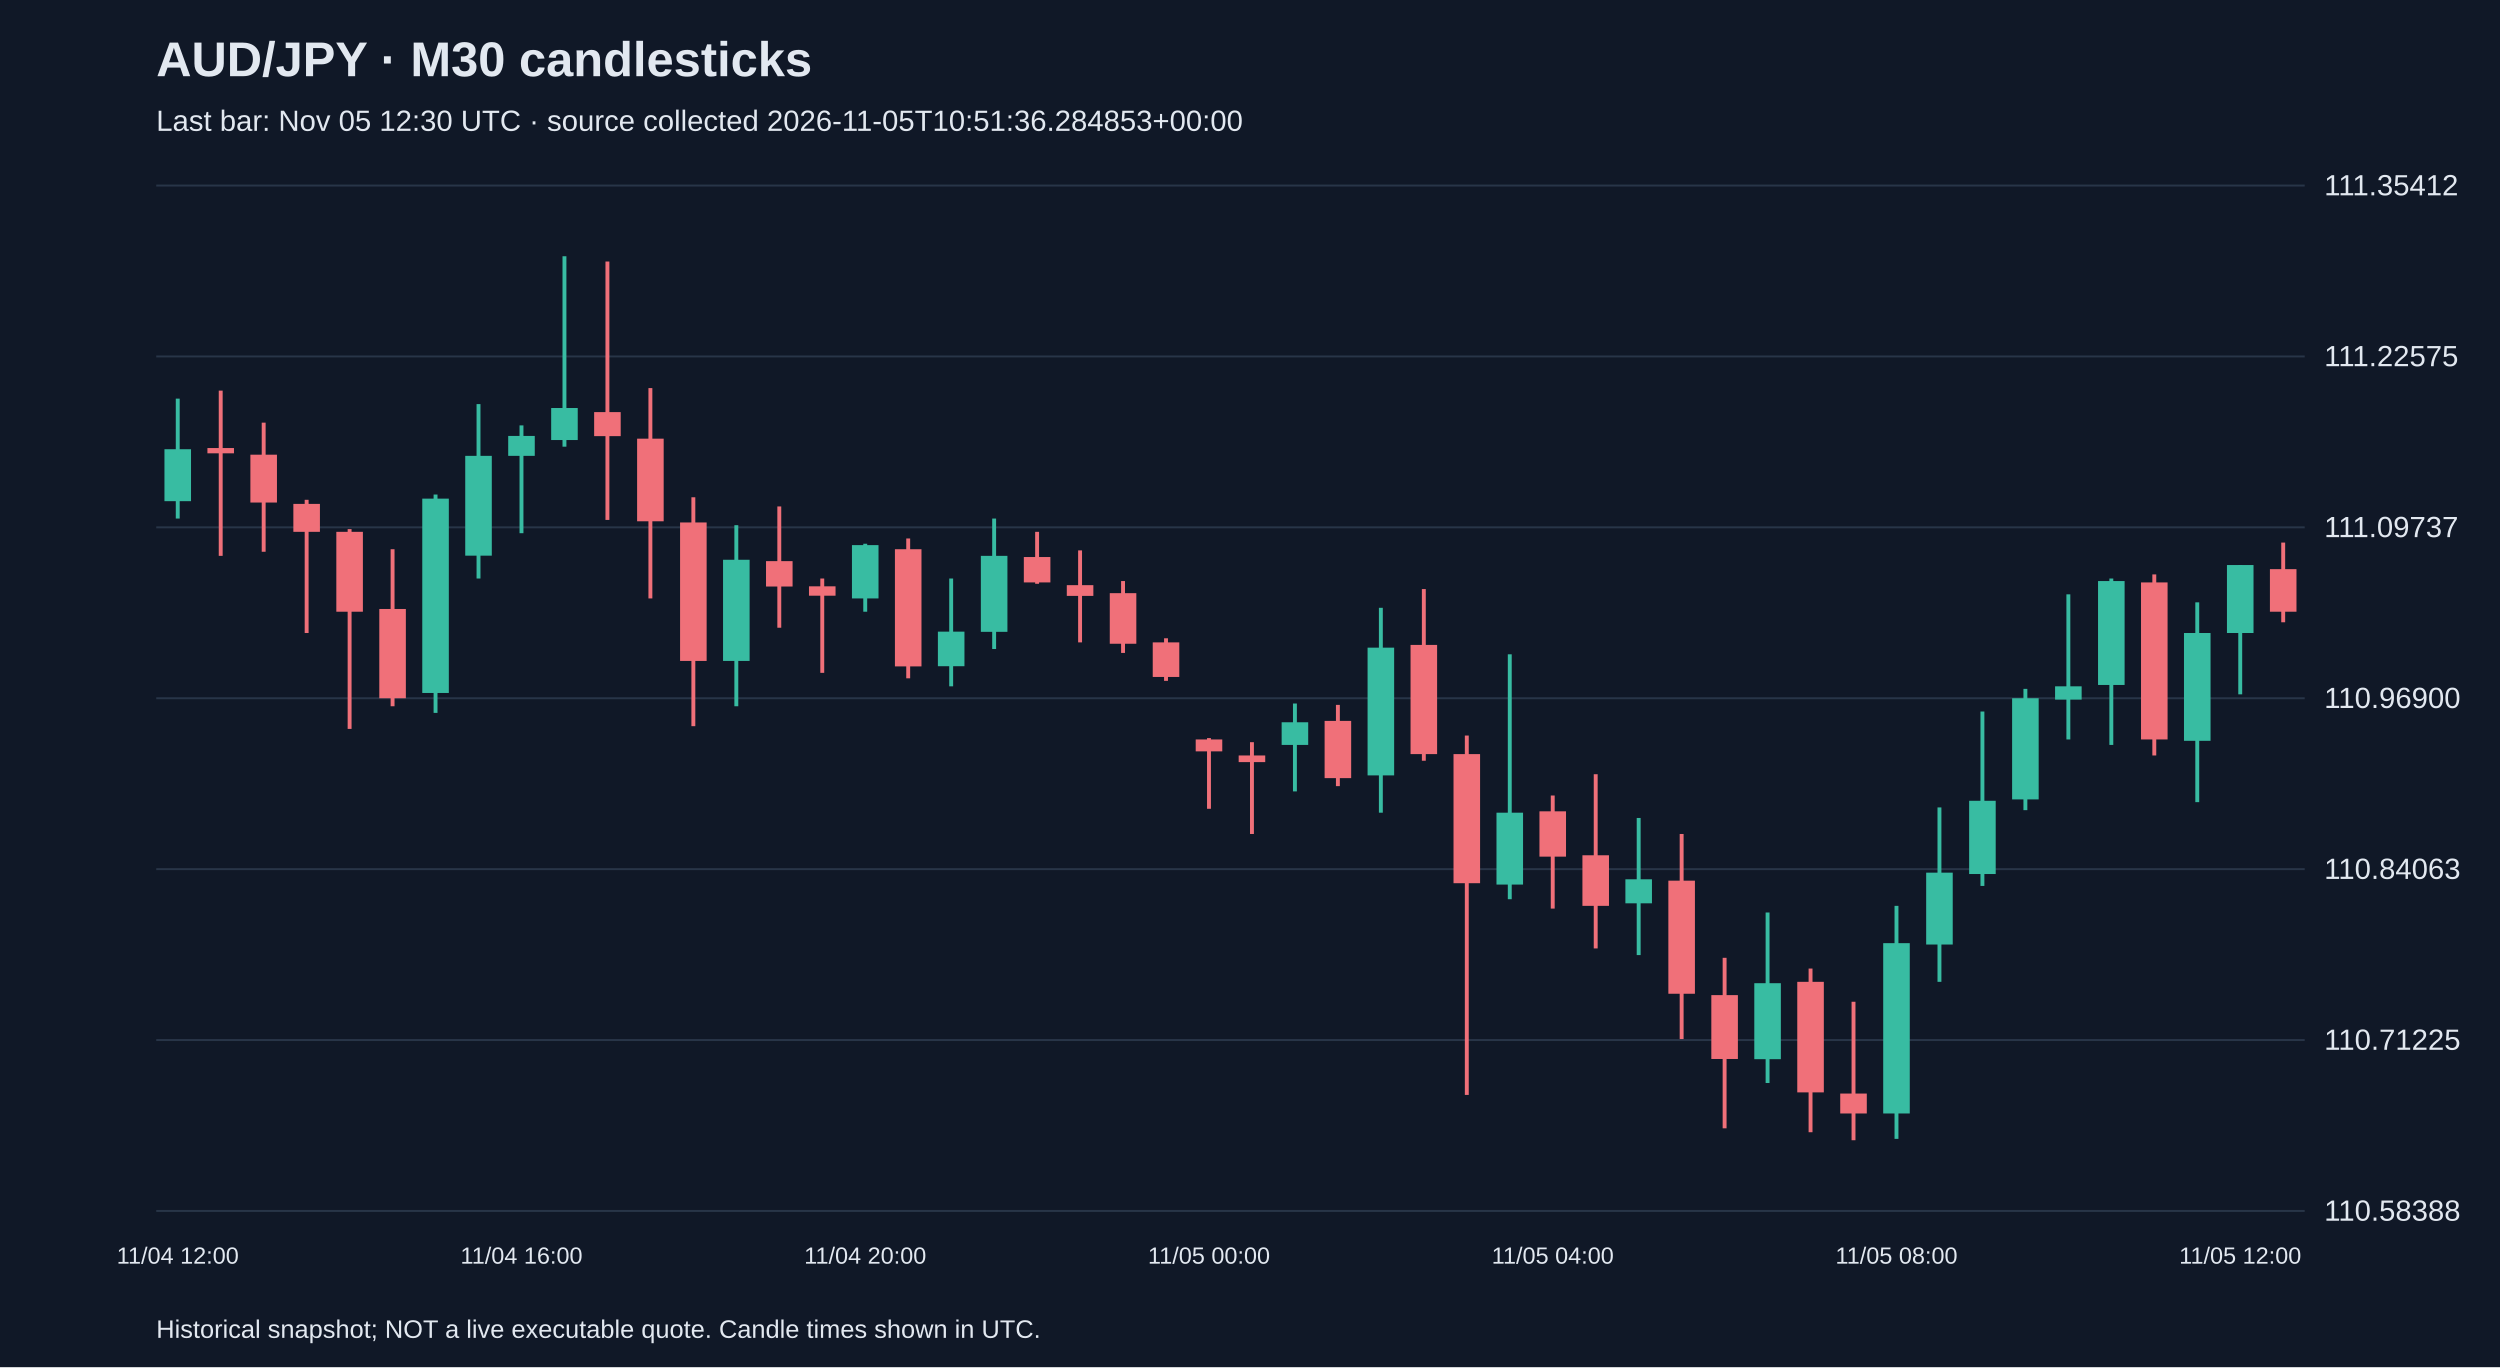
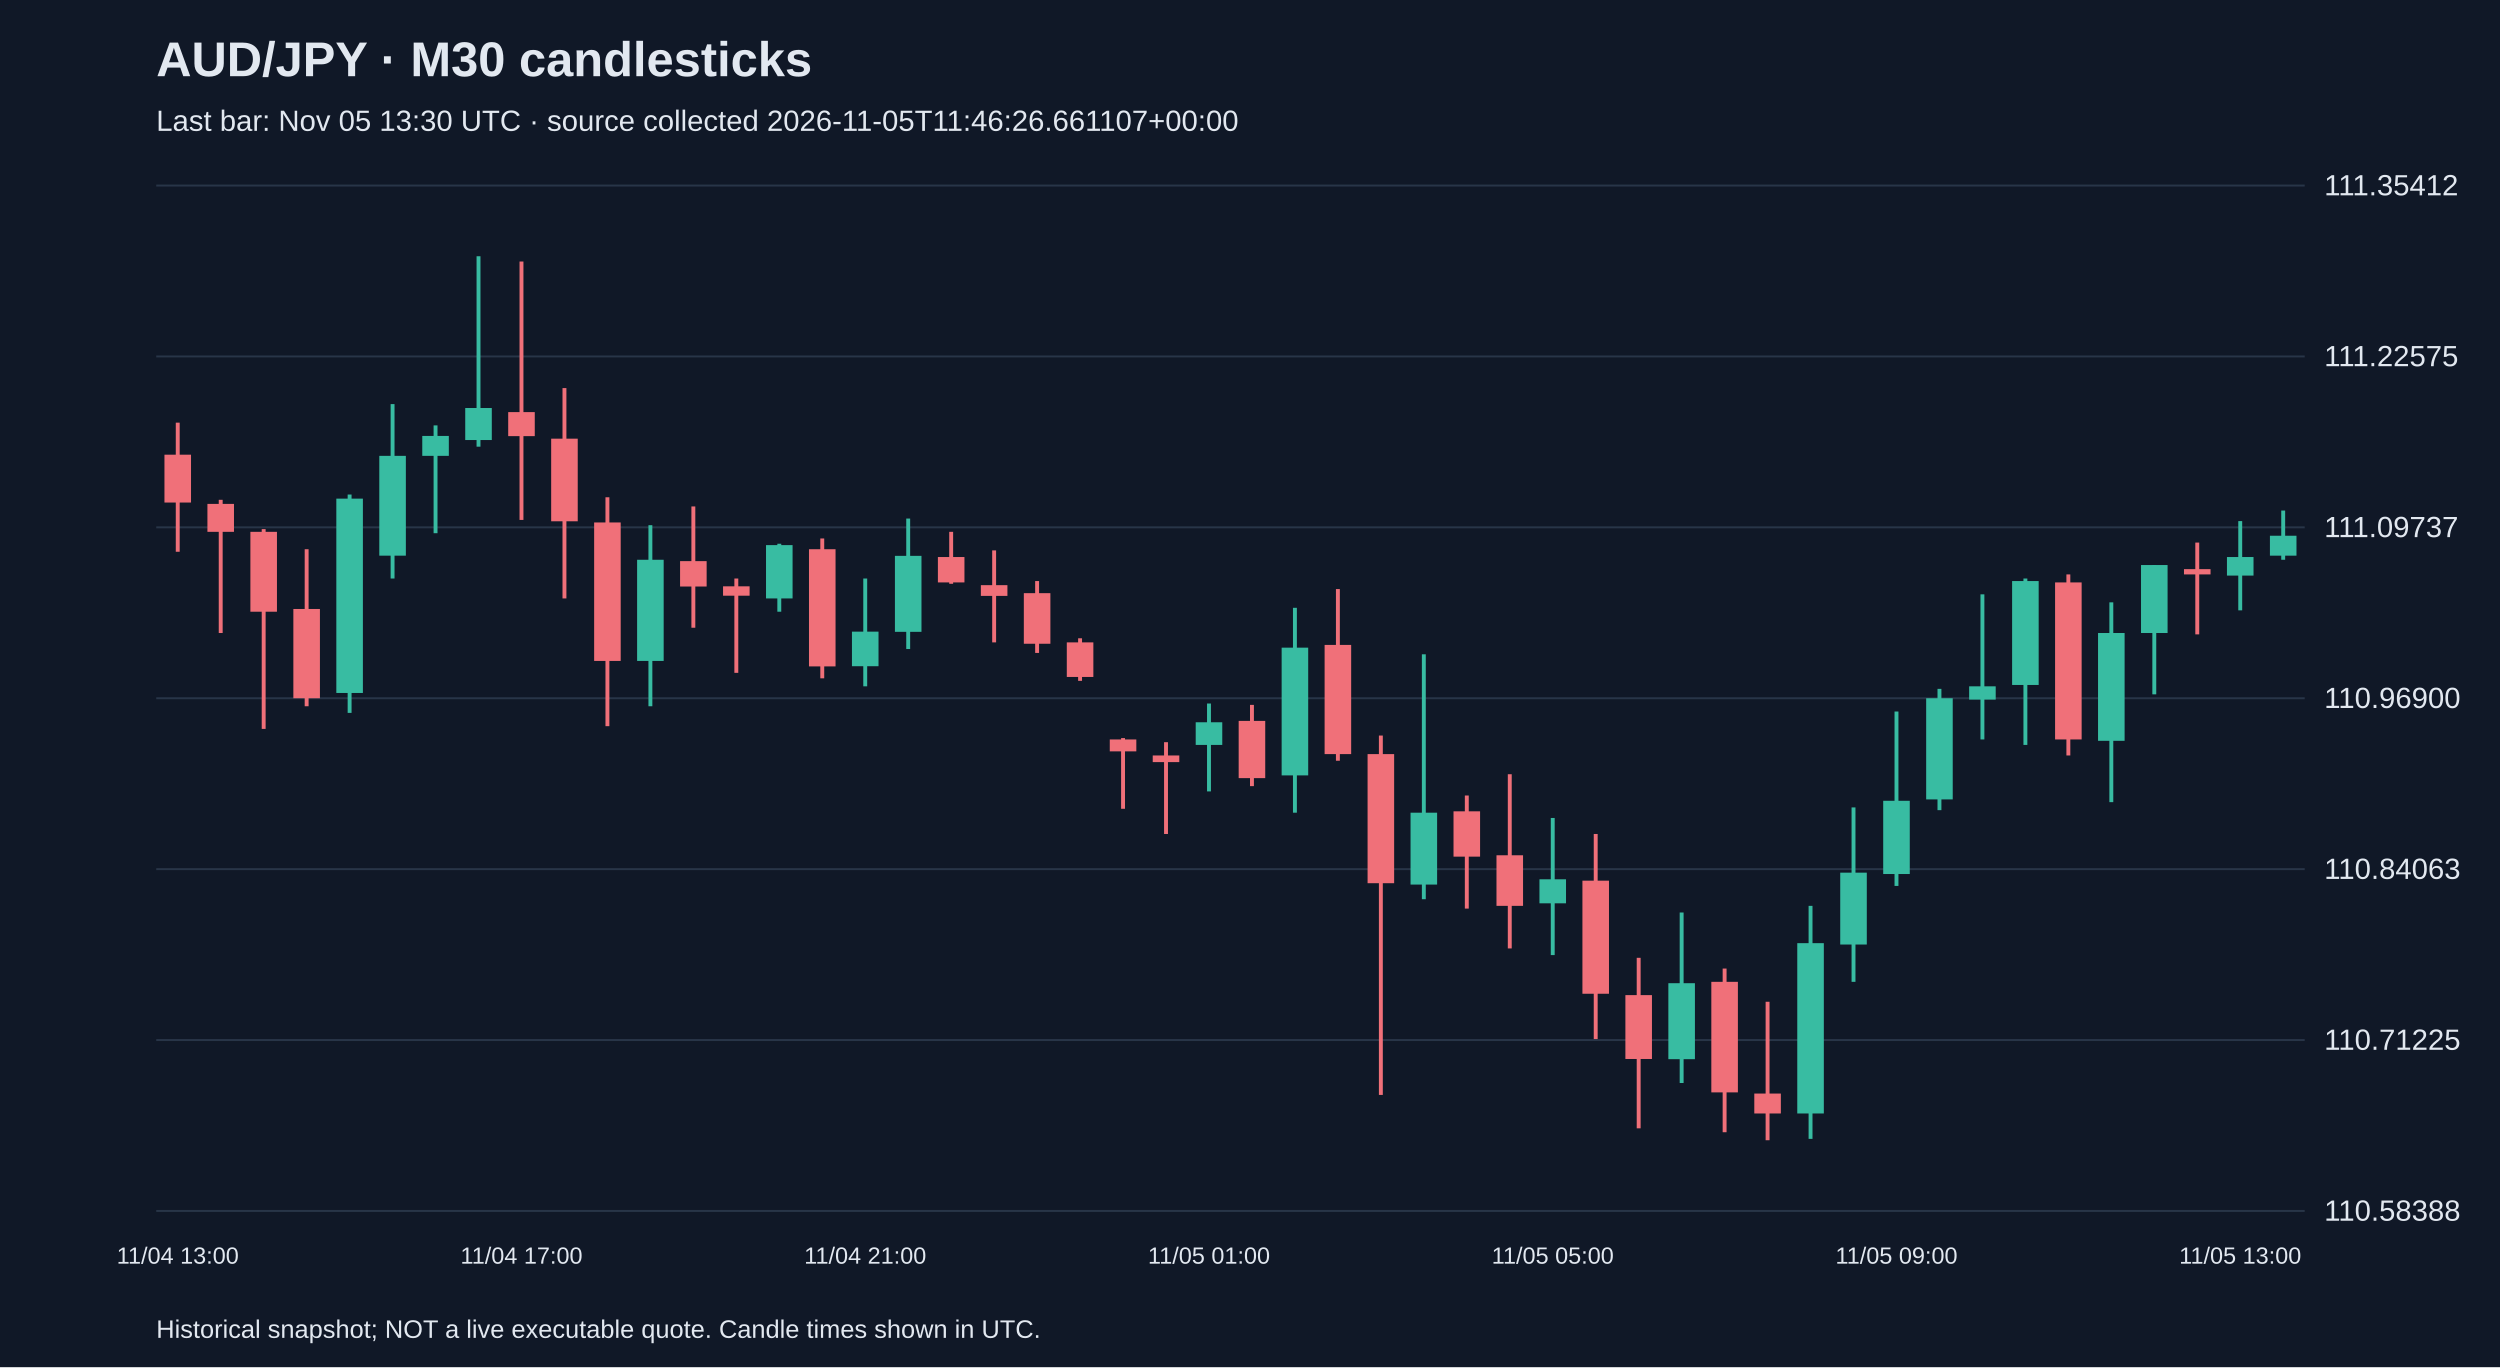
<svg xmlns="http://www.w3.org/2000/svg" viewBox="0 0 1280 700">
  <rect width="100%" height="100%" fill="#101827" />
  <style>text{font-family:Arial,sans-serif;fill:#e2e8f0}</style>
  <text x="80" y="39" font-size="25" font-weight="bold">AUD/JPY · M30 candlesticks</text>
-   <text x="80" y="67" font-size="15" fill="#a6b1c5">Last bar: Nov 05 12:30 UTC · source collected 2026-11-05T10:51:36.284853+00:00</text>
+   <text x="80" y="67" font-size="15" fill="#a6b1c5">Last bar: Nov 05 13:30 UTC · source collected 2026-11-05T11:46:26.661107+00:00</text>
  <line x1="80" y1="620.0" x2="1180" y2="620.0" stroke="#283548" />
  <text x="1190" y="625.0" font-size="15">110.58388</text>
  <line x1="80" y1="532.5" x2="1180" y2="532.5" stroke="#283548" />
  <text x="1190" y="537.5" font-size="15">110.71225</text>
  <line x1="80" y1="445.0" x2="1180" y2="445.0" stroke="#283548" />
  <text x="1190" y="450.0" font-size="15">110.84063</text>
  <line x1="80" y1="357.5" x2="1180" y2="357.5" stroke="#283548" />
  <text x="1190" y="362.5" font-size="15">110.96900</text>
  <line x1="80" y1="270.0" x2="1180" y2="270.0" stroke="#283548" />
  <text x="1190" y="275.0" font-size="15">111.09737</text>
  <line x1="80" y1="182.5" x2="1180" y2="182.5" stroke="#283548" />
  <text x="1190" y="187.5" font-size="15">111.22575</text>
  <line x1="80" y1="95.0" x2="1180" y2="95.0" stroke="#283548" />
  <text x="1190" y="100.0" font-size="15">111.35412</text>
-   <line x1="91.0" y1="204.1" x2="91.0" y2="265.5" stroke="#38bca2" stroke-width="2" />
-   <rect x="84.2" y="230.0" width="13.6" height="26.6" fill="#38bca2" />
-   <text x="91.0" y="647" text-anchor="middle" font-size="12">11/04 12:00</text>
-   <line x1="113.0" y1="200.0" x2="113.0" y2="284.6" stroke="#f07079" stroke-width="2" />
-   <rect x="106.2" y="229.4" width="13.6" height="2.7" fill="#f07079" />
-   <line x1="135.0" y1="216.4" x2="135.0" y2="282.5" stroke="#f07079" stroke-width="2" />
-   <rect x="128.2" y="232.8" width="13.6" height="24.5" fill="#f07079" />
-   <line x1="157.0" y1="255.9" x2="157.0" y2="324.1" stroke="#f07079" stroke-width="2" />
-   <rect x="150.2" y="258.0" width="13.6" height="14.3" fill="#f07079" />
-   <line x1="179.0" y1="270.9" x2="179.0" y2="373.2" stroke="#f07079" stroke-width="2" />
-   <rect x="172.2" y="272.3" width="13.6" height="40.9" fill="#f07079" />
-   <line x1="201.0" y1="281.2" x2="201.0" y2="361.6" stroke="#f07079" stroke-width="2" />
-   <rect x="194.2" y="311.8" width="13.6" height="45.7" fill="#f07079" />
-   <line x1="223.0" y1="253.2" x2="223.0" y2="365.0" stroke="#38bca2" stroke-width="2" />
-   <rect x="216.2" y="255.3" width="13.6" height="99.5" fill="#38bca2" />
-   <line x1="245.0" y1="206.9" x2="245.0" y2="296.2" stroke="#38bca2" stroke-width="2" />
-   <rect x="238.2" y="233.4" width="13.6" height="51.1" fill="#38bca2" />
-   <line x1="267.0" y1="217.8" x2="267.0" y2="273.0" stroke="#38bca2" stroke-width="2" />
-   <rect x="260.2" y="223.2" width="13.6" height="10.2" fill="#38bca2" />
-   <text x="267.0" y="647" text-anchor="middle" font-size="12">11/04 16:00</text>
-   <line x1="289.0" y1="131.2" x2="289.0" y2="228.7" stroke="#38bca2" stroke-width="2" />
-   <rect x="282.2" y="208.9" width="13.6" height="16.4" fill="#38bca2" />
-   <line x1="311.0" y1="133.9" x2="311.0" y2="266.2" stroke="#f07079" stroke-width="2" />
-   <rect x="304.2" y="211.0" width="13.6" height="12.3" fill="#f07079" />
-   <line x1="333.0" y1="198.7" x2="333.0" y2="306.4" stroke="#f07079" stroke-width="2" />
-   <rect x="326.2" y="224.6" width="13.6" height="42.3" fill="#f07079" />
-   <line x1="355.0" y1="254.6" x2="355.0" y2="371.8" stroke="#f07079" stroke-width="2" />
-   <rect x="348.2" y="267.5" width="13.6" height="70.9" fill="#f07079" />
-   <line x1="377.0" y1="268.9" x2="377.0" y2="361.6" stroke="#38bca2" stroke-width="2" />
-   <rect x="370.2" y="286.6" width="13.6" height="51.8" fill="#38bca2" />
-   <line x1="399.0" y1="259.3" x2="399.0" y2="321.4" stroke="#f07079" stroke-width="2" />
-   <rect x="392.2" y="287.3" width="13.6" height="13.0" fill="#f07079" />
-   <line x1="421.0" y1="296.2" x2="421.0" y2="344.5" stroke="#f07079" stroke-width="2" />
-   <rect x="414.2" y="300.2" width="13.6" height="4.8" fill="#f07079" />
-   <line x1="443.0" y1="278.4" x2="443.0" y2="313.2" stroke="#38bca2" stroke-width="2" />
-   <rect x="436.2" y="279.1" width="13.6" height="27.3" fill="#38bca2" />
-   <text x="443.0" y="647" text-anchor="middle" font-size="12">11/04 20:00</text>
-   <line x1="465.0" y1="275.7" x2="465.0" y2="347.3" stroke="#f07079" stroke-width="2" />
-   <rect x="458.2" y="281.2" width="13.6" height="60.0" fill="#f07079" />
-   <line x1="487.0" y1="296.2" x2="487.0" y2="351.4" stroke="#38bca2" stroke-width="2" />
-   <rect x="480.2" y="323.4" width="13.6" height="17.7" fill="#38bca2" />
-   <line x1="509.0" y1="265.5" x2="509.0" y2="332.3" stroke="#38bca2" stroke-width="2" />
-   <rect x="502.2" y="284.6" width="13.6" height="38.9" fill="#38bca2" />
-   <line x1="531.0" y1="272.3" x2="531.0" y2="298.9" stroke="#f07079" stroke-width="2" />
-   <rect x="524.2" y="285.2" width="13.6" height="13.0" fill="#f07079" />
-   <line x1="553.0" y1="281.8" x2="553.0" y2="328.9" stroke="#f07079" stroke-width="2" />
-   <rect x="546.2" y="299.6" width="13.6" height="5.5" fill="#f07079" />
-   <line x1="575.0" y1="297.5" x2="575.0" y2="334.3" stroke="#f07079" stroke-width="2" />
-   <rect x="568.2" y="303.7" width="13.6" height="25.9" fill="#f07079" />
-   <line x1="597.0" y1="326.8" x2="597.0" y2="348.6" stroke="#f07079" stroke-width="2" />
-   <rect x="590.2" y="328.9" width="13.6" height="17.7" fill="#f07079" />
-   <line x1="619.0" y1="377.9" x2="619.0" y2="414.1" stroke="#f07079" stroke-width="2" />
-   <rect x="612.2" y="378.6" width="13.6" height="6.1" fill="#f07079" />
-   <text x="619.0" y="647" text-anchor="middle" font-size="12">11/05 00:00</text>
-   <line x1="641.0" y1="380.0" x2="641.0" y2="427.0" stroke="#f07079" stroke-width="2" />
-   <rect x="634.2" y="386.8" width="13.6" height="3.4" fill="#f07079" />
-   <line x1="663.0" y1="360.2" x2="663.0" y2="405.2" stroke="#38bca2" stroke-width="2" />
-   <rect x="656.2" y="369.8" width="13.6" height="11.6" fill="#38bca2" />
-   <line x1="685.0" y1="360.9" x2="685.0" y2="402.5" stroke="#f07079" stroke-width="2" />
-   <rect x="678.2" y="369.1" width="13.6" height="29.3" fill="#f07079" />
-   <line x1="707.0" y1="311.2" x2="707.0" y2="416.1" stroke="#38bca2" stroke-width="2" />
-   <rect x="700.2" y="331.6" width="13.6" height="65.4" fill="#38bca2" />
-   <line x1="729.0" y1="301.6" x2="729.0" y2="389.5" stroke="#f07079" stroke-width="2" />
-   <rect x="722.2" y="330.2" width="13.6" height="55.9" fill="#f07079" />
-   <line x1="751.0" y1="376.6" x2="751.0" y2="560.6" stroke="#f07079" stroke-width="2" />
-   <rect x="744.2" y="386.1" width="13.6" height="66.1" fill="#f07079" />
-   <line x1="773.0" y1="335.0" x2="773.0" y2="460.4" stroke="#38bca2" stroke-width="2" />
-   <rect x="766.2" y="416.1" width="13.6" height="36.8" fill="#38bca2" />
-   <line x1="795.0" y1="407.3" x2="795.0" y2="465.2" stroke="#f07079" stroke-width="2" />
-   <rect x="788.2" y="415.4" width="13.6" height="23.2" fill="#f07079" />
-   <text x="795.0" y="647" text-anchor="middle" font-size="12">11/05 04:00</text>
-   <line x1="817.0" y1="396.4" x2="817.0" y2="485.6" stroke="#f07079" stroke-width="2" />
-   <rect x="810.2" y="437.9" width="13.6" height="25.9" fill="#f07079" />
-   <line x1="839.0" y1="418.8" x2="839.0" y2="489.0" stroke="#38bca2" stroke-width="2" />
-   <rect x="832.2" y="450.2" width="13.6" height="12.3" fill="#38bca2" />
-   <line x1="861.0" y1="427.0" x2="861.0" y2="532.0" stroke="#f07079" stroke-width="2" />
-   <rect x="854.2" y="450.9" width="13.6" height="57.9" fill="#f07079" />
-   <line x1="883.0" y1="490.4" x2="883.0" y2="577.7" stroke="#f07079" stroke-width="2" />
-   <rect x="876.2" y="509.5" width="13.6" height="32.7" fill="#f07079" />
-   <line x1="905.0" y1="467.2" x2="905.0" y2="554.5" stroke="#38bca2" stroke-width="2" />
-   <rect x="898.2" y="503.4" width="13.6" height="38.9" fill="#38bca2" />
-   <line x1="927.0" y1="495.9" x2="927.0" y2="579.7" stroke="#f07079" stroke-width="2" />
-   <rect x="920.2" y="502.7" width="13.6" height="56.6" fill="#f07079" />
-   <line x1="949.0" y1="512.9" x2="949.0" y2="583.8" stroke="#f07079" stroke-width="2" />
-   <rect x="942.2" y="559.9" width="13.6" height="10.2" fill="#f07079" />
-   <line x1="971.0" y1="463.8" x2="971.0" y2="583.1" stroke="#38bca2" stroke-width="2" />
-   <rect x="964.2" y="482.9" width="13.6" height="87.2" fill="#38bca2" />
-   <text x="971.0" y="647" text-anchor="middle" font-size="12">11/05 08:00</text>
-   <line x1="993.0" y1="413.4" x2="993.0" y2="502.7" stroke="#38bca2" stroke-width="2" />
-   <rect x="986.2" y="446.8" width="13.6" height="36.8" fill="#38bca2" />
-   <line x1="1015.0" y1="364.3" x2="1015.0" y2="453.6" stroke="#38bca2" stroke-width="2" />
-   <rect x="1008.2" y="410.0" width="13.6" height="37.5" fill="#38bca2" />
-   <line x1="1037.0" y1="352.7" x2="1037.0" y2="414.8" stroke="#38bca2" stroke-width="2" />
-   <rect x="1030.2" y="357.5" width="13.6" height="51.8" fill="#38bca2" />
-   <line x1="1059.0" y1="304.3" x2="1059.0" y2="378.6" stroke="#38bca2" stroke-width="2" />
-   <rect x="1052.2" y="351.4" width="13.6" height="6.8" fill="#38bca2" />
-   <line x1="1081.0" y1="296.2" x2="1081.0" y2="381.4" stroke="#38bca2" stroke-width="2" />
-   <rect x="1074.2" y="297.5" width="13.6" height="53.2" fill="#38bca2" />
-   <line x1="1103.0" y1="294.1" x2="1103.0" y2="386.8" stroke="#f07079" stroke-width="2" />
-   <rect x="1096.2" y="298.2" width="13.6" height="80.4" fill="#f07079" />
-   <line x1="1125.0" y1="308.4" x2="1125.0" y2="410.7" stroke="#38bca2" stroke-width="2" />
-   <rect x="1118.2" y="324.1" width="13.6" height="55.2" fill="#38bca2" />
-   <line x1="1147.0" y1="289.3" x2="1147.0" y2="355.5" stroke="#38bca2" stroke-width="2" />
-   <rect x="1140.2" y="289.3" width="13.6" height="34.8" fill="#38bca2" />
-   <text x="1147.0" y="647" text-anchor="middle" font-size="12">11/05 12:00</text>
-   <line x1="1169.0" y1="277.8" x2="1169.0" y2="318.6" stroke="#f07079" stroke-width="2" />
-   <rect x="1162.2" y="291.4" width="13.6" height="21.8" fill="#f07079" />
+   <line x1="91.0" y1="216.4" x2="91.0" y2="282.5" stroke="#f07079" stroke-width="2" />
+   <rect x="84.2" y="232.8" width="13.6" height="24.5" fill="#f07079" />
+   <text x="91.0" y="647" text-anchor="middle" font-size="12">11/04 13:00</text>
+   <line x1="113.0" y1="255.9" x2="113.0" y2="324.1" stroke="#f07079" stroke-width="2" />
+   <rect x="106.2" y="258.0" width="13.6" height="14.3" fill="#f07079" />
+   <line x1="135.0" y1="270.9" x2="135.0" y2="373.2" stroke="#f07079" stroke-width="2" />
+   <rect x="128.2" y="272.3" width="13.6" height="40.9" fill="#f07079" />
+   <line x1="157.0" y1="281.2" x2="157.0" y2="361.6" stroke="#f07079" stroke-width="2" />
+   <rect x="150.2" y="311.8" width="13.6" height="45.7" fill="#f07079" />
+   <line x1="179.0" y1="253.2" x2="179.0" y2="365.0" stroke="#38bca2" stroke-width="2" />
+   <rect x="172.2" y="255.3" width="13.6" height="99.5" fill="#38bca2" />
+   <line x1="201.0" y1="206.9" x2="201.0" y2="296.2" stroke="#38bca2" stroke-width="2" />
+   <rect x="194.2" y="233.4" width="13.6" height="51.1" fill="#38bca2" />
+   <line x1="223.0" y1="217.8" x2="223.0" y2="273.0" stroke="#38bca2" stroke-width="2" />
+   <rect x="216.2" y="223.2" width="13.6" height="10.2" fill="#38bca2" />
+   <line x1="245.0" y1="131.2" x2="245.0" y2="228.7" stroke="#38bca2" stroke-width="2" />
+   <rect x="238.2" y="208.9" width="13.6" height="16.4" fill="#38bca2" />
+   <line x1="267.0" y1="133.9" x2="267.0" y2="266.2" stroke="#f07079" stroke-width="2" />
+   <rect x="260.2" y="211.0" width="13.6" height="12.3" fill="#f07079" />
+   <text x="267.0" y="647" text-anchor="middle" font-size="12">11/04 17:00</text>
+   <line x1="289.0" y1="198.7" x2="289.0" y2="306.4" stroke="#f07079" stroke-width="2" />
+   <rect x="282.2" y="224.6" width="13.6" height="42.3" fill="#f07079" />
+   <line x1="311.0" y1="254.6" x2="311.0" y2="371.8" stroke="#f07079" stroke-width="2" />
+   <rect x="304.2" y="267.5" width="13.6" height="70.9" fill="#f07079" />
+   <line x1="333.0" y1="268.9" x2="333.0" y2="361.6" stroke="#38bca2" stroke-width="2" />
+   <rect x="326.2" y="286.6" width="13.6" height="51.8" fill="#38bca2" />
+   <line x1="355.0" y1="259.3" x2="355.0" y2="321.4" stroke="#f07079" stroke-width="2" />
+   <rect x="348.2" y="287.3" width="13.6" height="13.0" fill="#f07079" />
+   <line x1="377.0" y1="296.2" x2="377.0" y2="344.5" stroke="#f07079" stroke-width="2" />
+   <rect x="370.2" y="300.2" width="13.6" height="4.8" fill="#f07079" />
+   <line x1="399.0" y1="278.4" x2="399.0" y2="313.2" stroke="#38bca2" stroke-width="2" />
+   <rect x="392.2" y="279.1" width="13.6" height="27.3" fill="#38bca2" />
+   <line x1="421.0" y1="275.7" x2="421.0" y2="347.3" stroke="#f07079" stroke-width="2" />
+   <rect x="414.2" y="281.2" width="13.6" height="60.0" fill="#f07079" />
+   <line x1="443.0" y1="296.2" x2="443.0" y2="351.4" stroke="#38bca2" stroke-width="2" />
+   <rect x="436.2" y="323.4" width="13.6" height="17.7" fill="#38bca2" />
+   <text x="443.0" y="647" text-anchor="middle" font-size="12">11/04 21:00</text>
+   <line x1="465.0" y1="265.5" x2="465.0" y2="332.3" stroke="#38bca2" stroke-width="2" />
+   <rect x="458.2" y="284.6" width="13.6" height="38.9" fill="#38bca2" />
+   <line x1="487.0" y1="272.3" x2="487.0" y2="298.9" stroke="#f07079" stroke-width="2" />
+   <rect x="480.2" y="285.2" width="13.6" height="13.0" fill="#f07079" />
+   <line x1="509.0" y1="281.8" x2="509.0" y2="328.9" stroke="#f07079" stroke-width="2" />
+   <rect x="502.2" y="299.6" width="13.6" height="5.5" fill="#f07079" />
+   <line x1="531.0" y1="297.5" x2="531.0" y2="334.3" stroke="#f07079" stroke-width="2" />
+   <rect x="524.2" y="303.7" width="13.6" height="25.9" fill="#f07079" />
+   <line x1="553.0" y1="326.8" x2="553.0" y2="348.6" stroke="#f07079" stroke-width="2" />
+   <rect x="546.2" y="328.9" width="13.6" height="17.7" fill="#f07079" />
+   <line x1="575.0" y1="377.9" x2="575.0" y2="414.1" stroke="#f07079" stroke-width="2" />
+   <rect x="568.2" y="378.6" width="13.6" height="6.1" fill="#f07079" />
+   <line x1="597.0" y1="380.0" x2="597.0" y2="427.0" stroke="#f07079" stroke-width="2" />
+   <rect x="590.2" y="386.8" width="13.6" height="3.4" fill="#f07079" />
+   <line x1="619.0" y1="360.2" x2="619.0" y2="405.2" stroke="#38bca2" stroke-width="2" />
+   <rect x="612.2" y="369.8" width="13.6" height="11.6" fill="#38bca2" />
+   <text x="619.0" y="647" text-anchor="middle" font-size="12">11/05 01:00</text>
+   <line x1="641.0" y1="360.9" x2="641.0" y2="402.5" stroke="#f07079" stroke-width="2" />
+   <rect x="634.2" y="369.1" width="13.6" height="29.3" fill="#f07079" />
+   <line x1="663.0" y1="311.2" x2="663.0" y2="416.1" stroke="#38bca2" stroke-width="2" />
+   <rect x="656.2" y="331.6" width="13.6" height="65.4" fill="#38bca2" />
+   <line x1="685.0" y1="301.6" x2="685.0" y2="389.5" stroke="#f07079" stroke-width="2" />
+   <rect x="678.2" y="330.2" width="13.6" height="55.9" fill="#f07079" />
+   <line x1="707.0" y1="376.6" x2="707.0" y2="560.6" stroke="#f07079" stroke-width="2" />
+   <rect x="700.2" y="386.1" width="13.6" height="66.1" fill="#f07079" />
+   <line x1="729.0" y1="335.0" x2="729.0" y2="460.4" stroke="#38bca2" stroke-width="2" />
+   <rect x="722.2" y="416.1" width="13.6" height="36.8" fill="#38bca2" />
+   <line x1="751.0" y1="407.3" x2="751.0" y2="465.2" stroke="#f07079" stroke-width="2" />
+   <rect x="744.2" y="415.4" width="13.6" height="23.2" fill="#f07079" />
+   <line x1="773.0" y1="396.4" x2="773.0" y2="485.6" stroke="#f07079" stroke-width="2" />
+   <rect x="766.2" y="437.9" width="13.6" height="25.9" fill="#f07079" />
+   <line x1="795.0" y1="418.8" x2="795.0" y2="489.0" stroke="#38bca2" stroke-width="2" />
+   <rect x="788.2" y="450.2" width="13.6" height="12.3" fill="#38bca2" />
+   <text x="795.0" y="647" text-anchor="middle" font-size="12">11/05 05:00</text>
+   <line x1="817.0" y1="427.0" x2="817.0" y2="532.0" stroke="#f07079" stroke-width="2" />
+   <rect x="810.2" y="450.9" width="13.6" height="57.9" fill="#f07079" />
+   <line x1="839.0" y1="490.4" x2="839.0" y2="577.7" stroke="#f07079" stroke-width="2" />
+   <rect x="832.2" y="509.5" width="13.6" height="32.7" fill="#f07079" />
+   <line x1="861.0" y1="467.2" x2="861.0" y2="554.5" stroke="#38bca2" stroke-width="2" />
+   <rect x="854.2" y="503.4" width="13.6" height="38.9" fill="#38bca2" />
+   <line x1="883.0" y1="495.9" x2="883.0" y2="579.7" stroke="#f07079" stroke-width="2" />
+   <rect x="876.2" y="502.7" width="13.6" height="56.6" fill="#f07079" />
+   <line x1="905.0" y1="512.9" x2="905.0" y2="583.8" stroke="#f07079" stroke-width="2" />
+   <rect x="898.2" y="559.9" width="13.6" height="10.2" fill="#f07079" />
+   <line x1="927.0" y1="463.8" x2="927.0" y2="583.1" stroke="#38bca2" stroke-width="2" />
+   <rect x="920.2" y="482.9" width="13.6" height="87.2" fill="#38bca2" />
+   <line x1="949.0" y1="413.4" x2="949.0" y2="502.7" stroke="#38bca2" stroke-width="2" />
+   <rect x="942.2" y="446.8" width="13.6" height="36.8" fill="#38bca2" />
+   <line x1="971.0" y1="364.3" x2="971.0" y2="453.6" stroke="#38bca2" stroke-width="2" />
+   <rect x="964.2" y="410.0" width="13.6" height="37.5" fill="#38bca2" />
+   <text x="971.0" y="647" text-anchor="middle" font-size="12">11/05 09:00</text>
+   <line x1="993.0" y1="352.7" x2="993.0" y2="414.8" stroke="#38bca2" stroke-width="2" />
+   <rect x="986.2" y="357.5" width="13.6" height="51.8" fill="#38bca2" />
+   <line x1="1015.0" y1="304.3" x2="1015.0" y2="378.6" stroke="#38bca2" stroke-width="2" />
+   <rect x="1008.2" y="351.4" width="13.6" height="6.8" fill="#38bca2" />
+   <line x1="1037.0" y1="296.2" x2="1037.0" y2="381.4" stroke="#38bca2" stroke-width="2" />
+   <rect x="1030.2" y="297.5" width="13.6" height="53.2" fill="#38bca2" />
+   <line x1="1059.0" y1="294.1" x2="1059.0" y2="386.8" stroke="#f07079" stroke-width="2" />
+   <rect x="1052.2" y="298.2" width="13.6" height="80.4" fill="#f07079" />
+   <line x1="1081.0" y1="308.4" x2="1081.0" y2="410.7" stroke="#38bca2" stroke-width="2" />
+   <rect x="1074.2" y="324.1" width="13.6" height="55.2" fill="#38bca2" />
+   <line x1="1103.0" y1="289.3" x2="1103.0" y2="355.5" stroke="#38bca2" stroke-width="2" />
+   <rect x="1096.2" y="289.3" width="13.6" height="34.8" fill="#38bca2" />
+   <line x1="1125.0" y1="277.8" x2="1125.0" y2="324.8" stroke="#f07079" stroke-width="2" />
+   <rect x="1118.2" y="291.4" width="13.6" height="2.7" fill="#f07079" />
+   <line x1="1147.0" y1="266.8" x2="1147.0" y2="312.5" stroke="#38bca2" stroke-width="2" />
+   <rect x="1140.2" y="285.2" width="13.6" height="9.5" fill="#38bca2" />
+   <text x="1147.0" y="647" text-anchor="middle" font-size="12">11/05 13:00</text>
+   <line x1="1169.0" y1="261.4" x2="1169.0" y2="286.6" stroke="#38bca2" stroke-width="2" />
+   <rect x="1162.2" y="274.3" width="13.6" height="10.2" fill="#38bca2" />
  <text x="80" y="685" font-size="13">Historical snapshot; NOT a live executable quote. Candle times shown in UTC.</text>
</svg>
